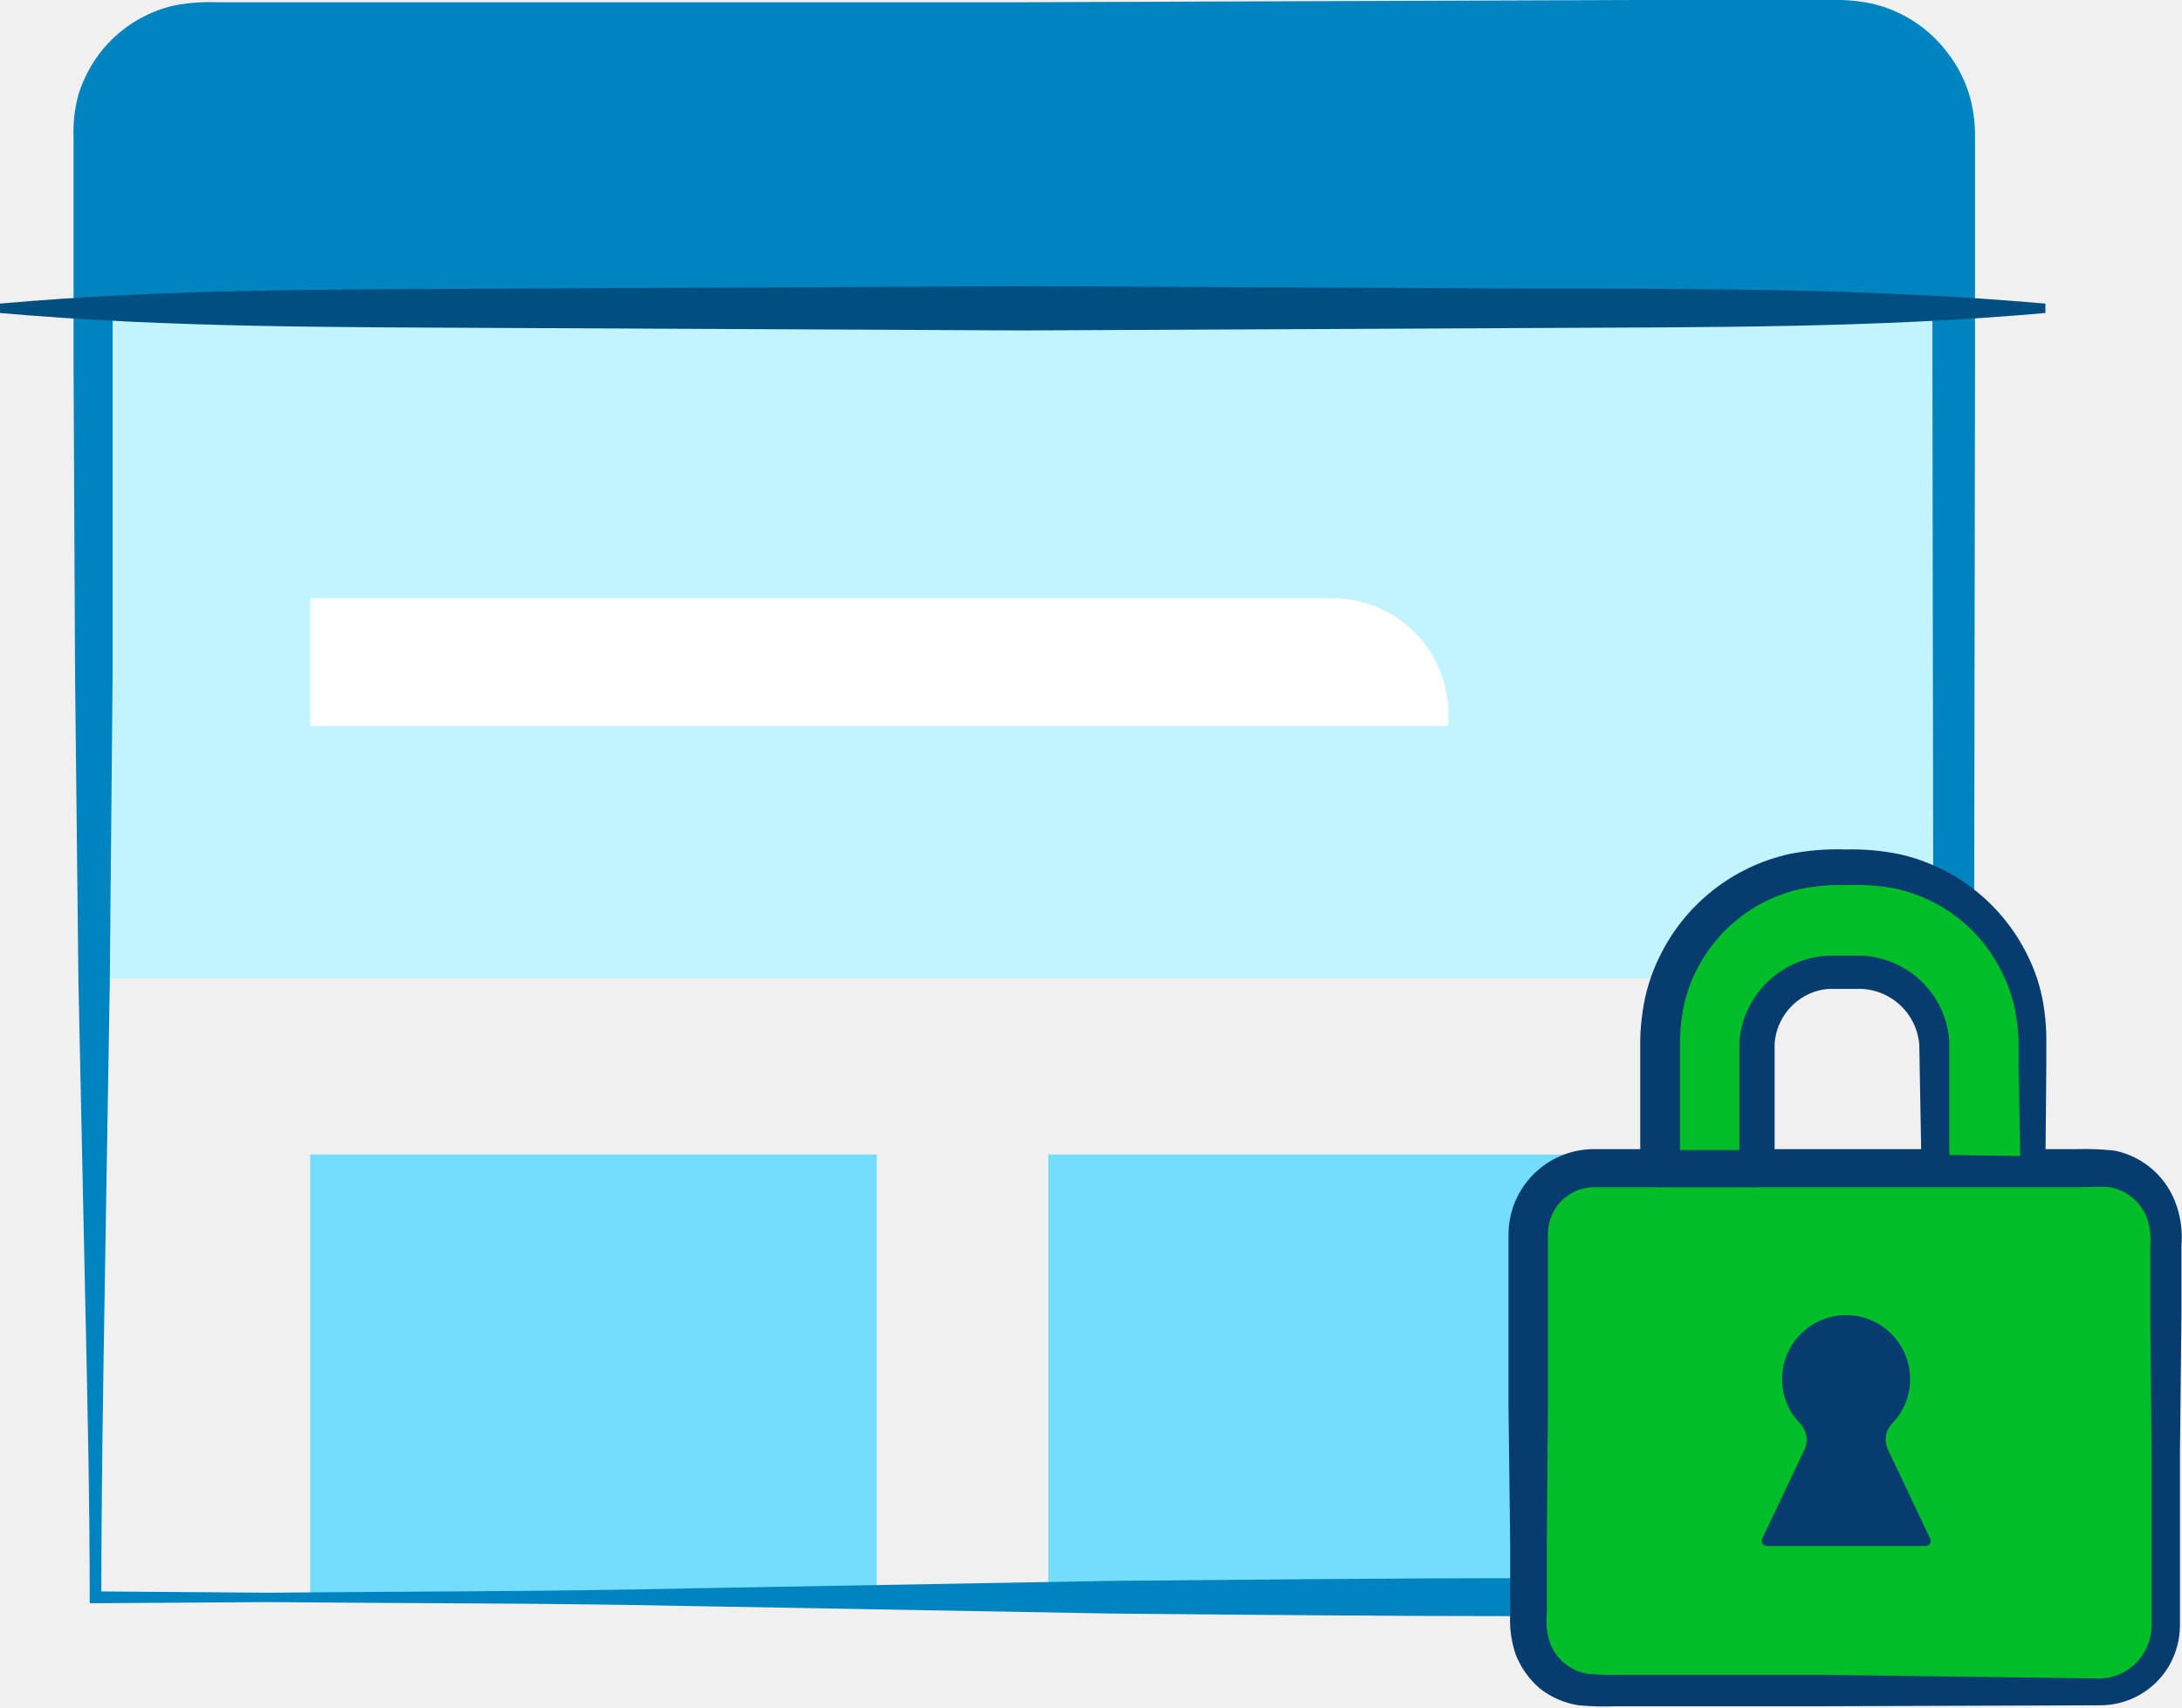
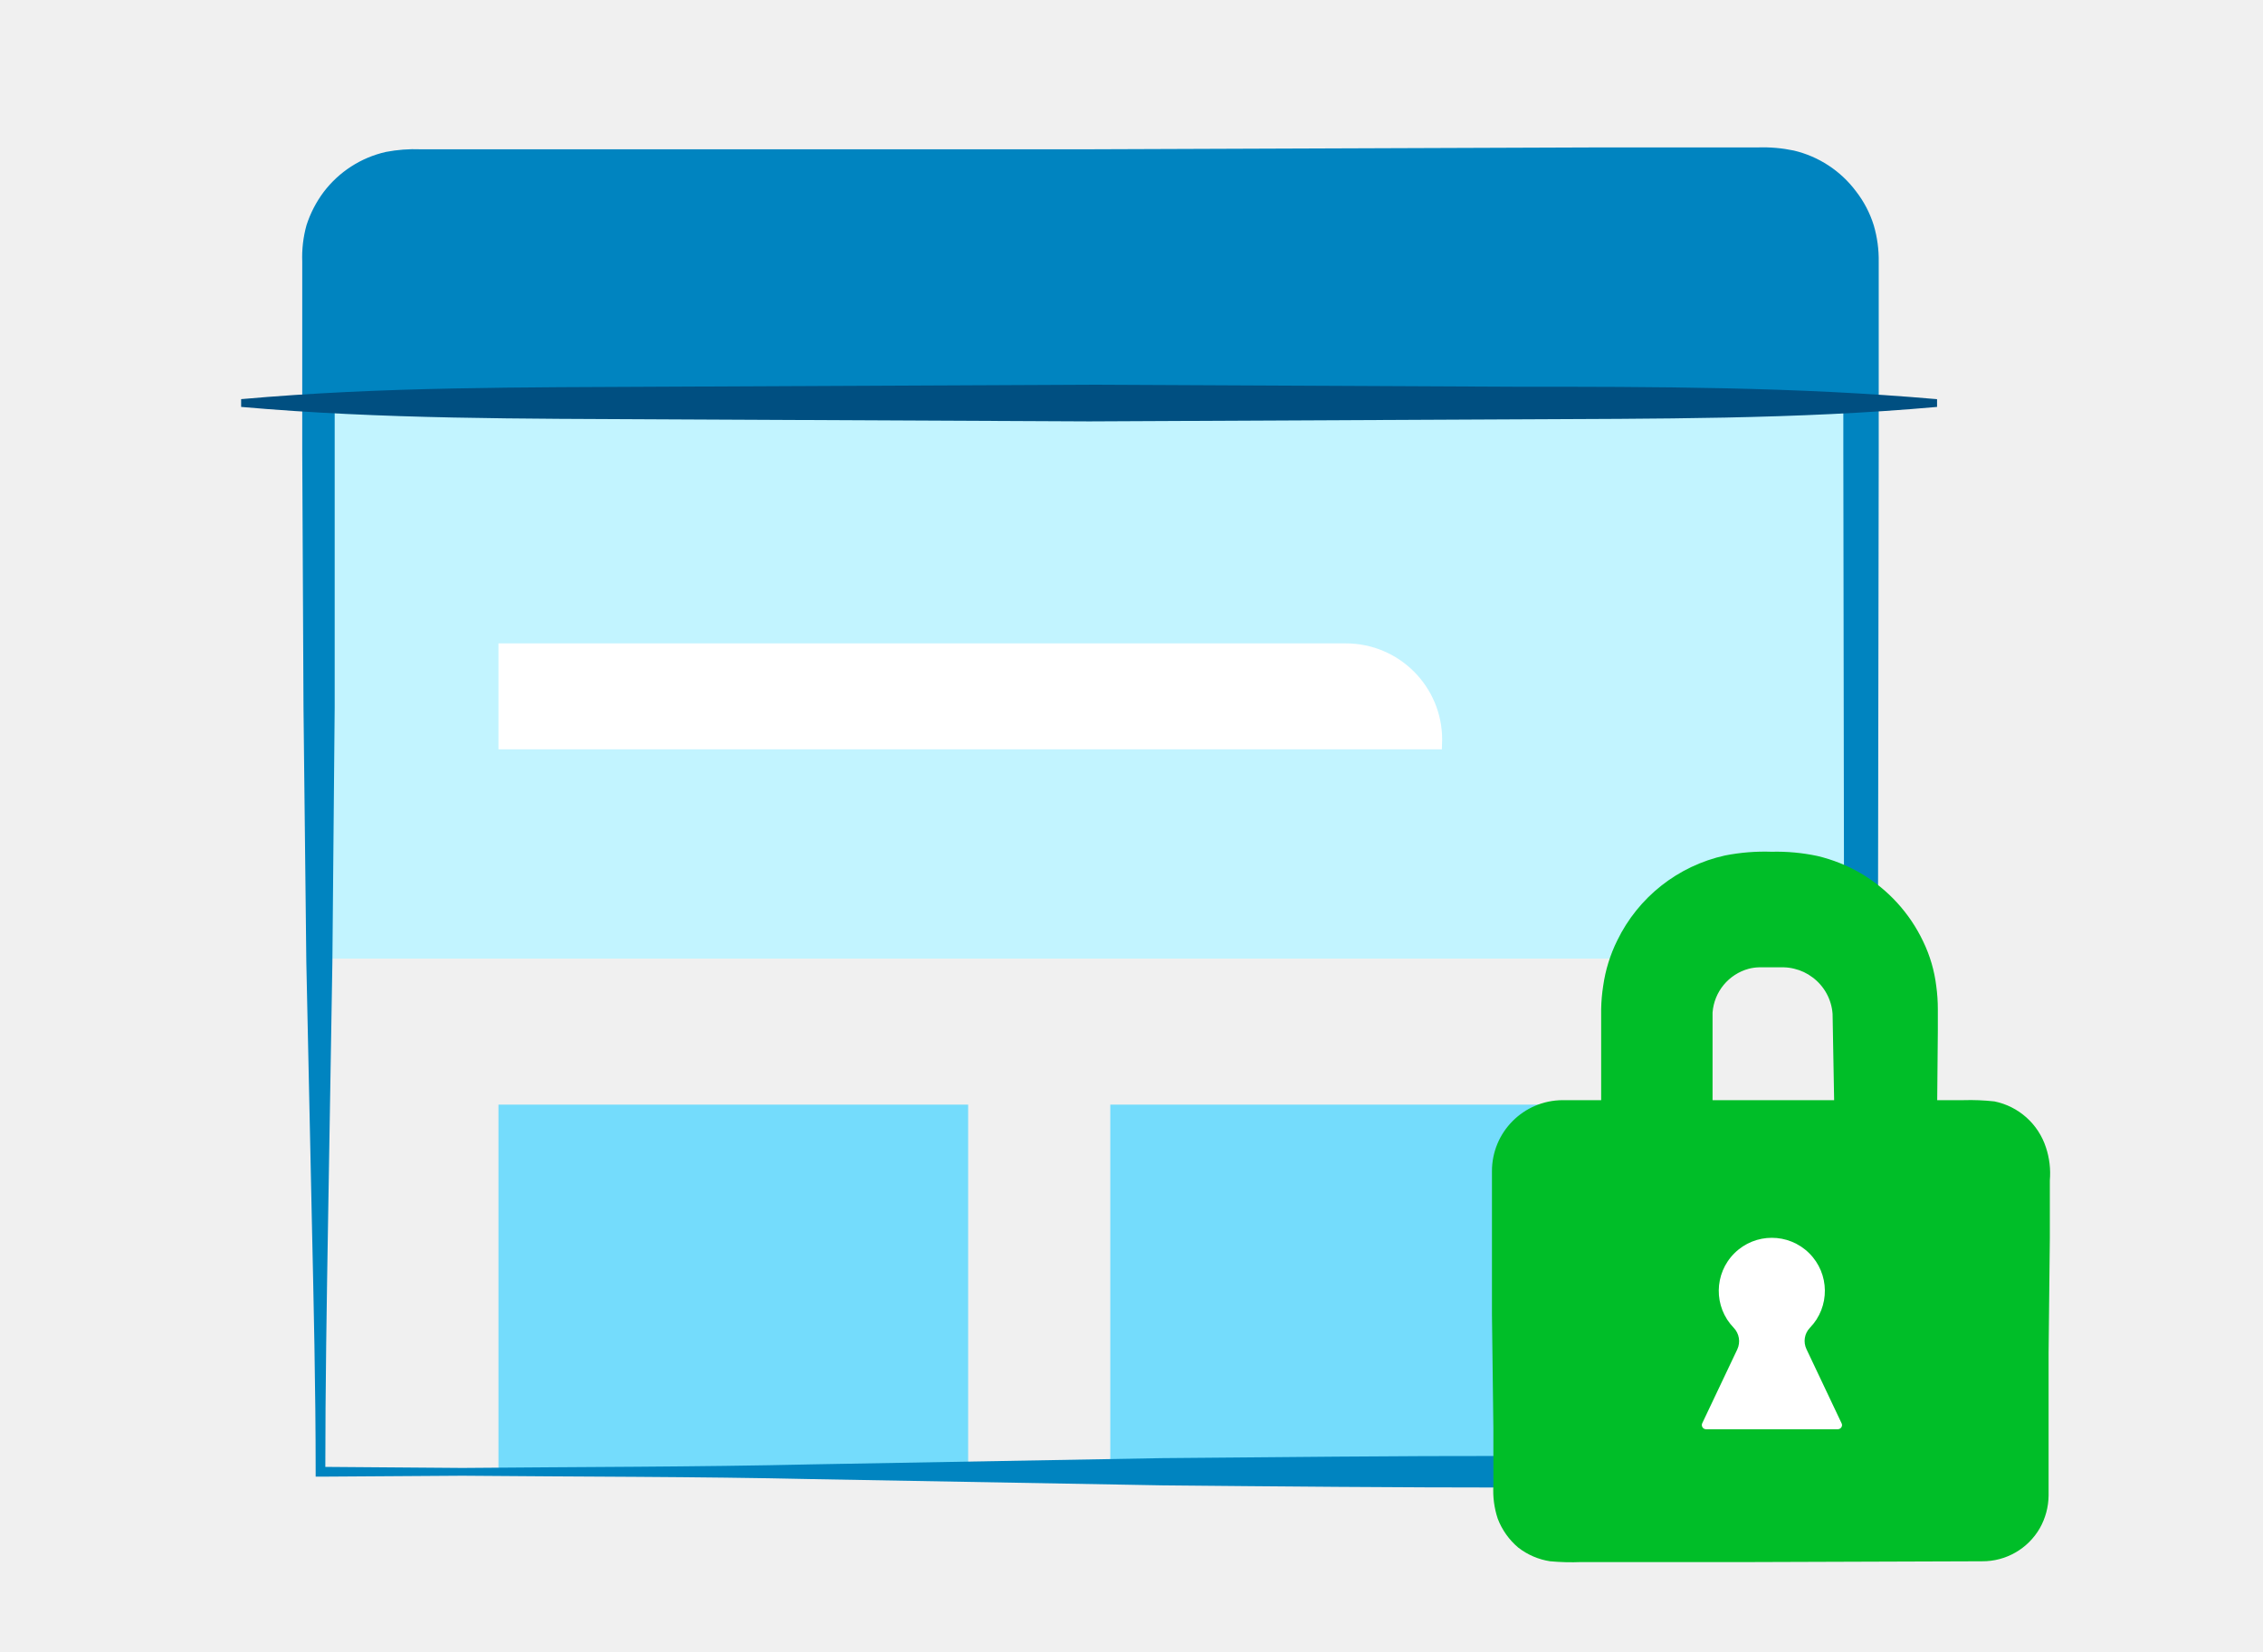
- <svg xmlns="http://www.w3.org/2000/svg" viewBox="0 0 116.28 91.02">
+ <svg xmlns="http://www.w3.org/2000/svg" viewBox="0 0 1600 1168">
  <defs>
-     <style>.cls-1{fill:#0084c0}.cls-2{fill:#74dcfc}.cls-3{fill:#c2f4ff}.cls-4{fill:#fff}.cls-5{fill:#ddf8ff}.cls-6{fill:#004f81}.cls-7{fill:#00be28}.cls-8{fill:#073c6e}</style>
+     <style>.cls-1{fill:#0084c0}.cls-2{fill:#74dcfc}.cls-3{fill:#c2f4ff}.cls-4{fill:#fff}.cls-5{fill:#ddf8ff}.cls-6{fill:#004f81}.cls-7{fill:#00be28}.cls-8{fill:none}</style>
  </defs>
-   <g id="Layer_2" data-name="Layer 2">
-     <g id="Layer_1-2" data-name="Layer 1">
-       <path class="cls-1" d="M4.93 16.43V7.08a5.9 5.9 0 0 1 5.9-5.9h87.35a5.9 5.9 0 0 1 5.9 5.9v9.35z" />
-       <path class="cls-2" d="M104.08 85.13V70.56a14.56 14.56 0 0 1-14.56 14.57H4.93" />
-       <path class="cls-3" d="M4.93 16.43h99.16v35.71H4.93z" />
-       <path class="cls-2" d="M16.53 61.53h30.19v23.6H16.53z" />
-       <path class="cls-4" d="M77.17 38.69H16.53v-6.81H71a6.19 6.19 0 0 1 6.19 6.18z" />
-       <path class="cls-2" d="M55.86 61.53h36.85v23.6H55.86z" />
-       <path class="cls-1" d="M14.21 85.38l-9.12.06h-.31v-.31c0-5.46-.13-10.92-.25-16.38l-.35-16.37L4 36l-.08-16.37V7.35A7.66 7.66 0 0 1 4.19 5a7.31 7.31 0 0 1 1.1-2.13 6.94 6.94 0 0 1 4-2.58 9.87 9.87 0 0 1 2.24-.17H54.51L87.25 0h10.24a9.63 9.63 0 0 1 2.3.2 7 7 0 0 1 4 2.62A6.89 6.89 0 0 1 104.93 5a7.88 7.88 0 0 1 .32 2.36v12.27l-.1 65.5v1H81.69c-7.49 0-15-.07-22.47-.14l-22.47-.4c-7.56-.16-15.05-.14-22.54-.21zm0-.5c7.49-.07 15-.06 22.47-.23l22.47-.4c7.49-.06 15-.15 22.47-.14h22.46l-1 1-.1-65.5V7.35a5.5 5.5 0 0 0-.21-1.67 5 5 0 0 0-.77-1.45 4.68 4.68 0 0 0-2.7-1.75 7.22 7.22 0 0 0-1.76-.12H87.25L54.51 2.3H11.53a7.11 7.11 0 0 0-1.8.13A4.78 4.78 0 0 0 7 4.16a4.92 4.92 0 0 0-1 3.19V36l-.15 16.38-.27 16.37c-.09 5.46-.18 10.92-.18 16.38l-.31-.32z" />
-       <path class="cls-5" d="M109.01 16.43H0" />
-       <path class="cls-6" d="M109 16.68c-9.08.81-18.17.75-27.25.8l-27.25.13-27.26-.13c-9.08-.05-18.17 0-27.25-.8v-.5c9.08-.81 18.17-.75 27.25-.8l27.26-.13 27.25.13c9.08 0 18.17 0 27.25.8z" />
-       <rect class="cls-7" x="81.38" y="62.29" width="34.01" height="27.88" rx="3.5" ry="3.5" />
-       <path class="cls-8" d="M111.89 90.88l-14.72.05H86.13a15.29 15.29 0 0 1-2-.05 4.43 4.43 0 0 1-2.05-.88 4.57 4.57 0 0 1-1.32-1.86 5.69 5.69 0 0 1-.28-2.11v-3.69L80.39 75V65.81a4.56 4.56 0 0 1 4.54-4.57h25.76a14.32 14.32 0 0 1 2 .08 4.41 4.41 0 0 1 3.31 2.96 5.3 5.3 0 0 1 .25 2.12v3.68l-.08 7.36V86.64a4.37 4.37 0 0 1-.57 2.12 4.25 4.25 0 0 1-3.71 2.12zm0-1.43A2.79 2.79 0 0 0 114.3 88a2.92 2.92 0 0 0 .36-1.4v-9.16l-.07-7.36V66.4a3.67 3.67 0 0 0-.18-1.5 2.6 2.6 0 0 0-.79-1.09 2.5 2.5 0 0 0-1.22-.54c-.37-.06-1.09 0-1.68 0H84.96a2.46 2.46 0 0 0-2.13 1.23 2.56 2.56 0 0 0-.34 1.24V74.94l-.06 7.36v3.69a3.82 3.82 0 0 0 .15 1.51 2.54 2.54 0 0 0 .77 1.12 2.59 2.59 0 0 0 1.24.58 14.12 14.12 0 0 0 1.69.06H97.32z" />
-       <path class="cls-8" d="M102.86 82l-2.25-4.75a1.22 1.22 0 0 1 .22-1.38 3.41 3.41 0 1 0-4.9 0 1.24 1.24 0 0 1 .23 1.39L93.91 82a.27.27 0 0 0 .24.39h8.47a.27.27 0 0 0 .24-.39z" />
-       <path class="cls-7" d="M107.61 62.29h-4.48v-6.42a4.06 4.06 0 0 0-4.06-4H97.7a4.06 4.06 0 0 0-4.06 4v6.42h-5.16v-6.9a9.17 9.17 0 0 1 9.17-9.17h1.47a9.17 9.17 0 0 1 9.17 9.17v6.9" />
-       <path class="cls-8" d="M107.61 63l-4.48.07a.71.71 0 0 1-.73-.71l-.12-6.67a3.21 3.21 0 0 0-1.28-2.34 3.13 3.13 0 0 0-1.18-.56 3 3 0 0 0-.66-.09h-1.61a2.83 2.83 0 0 0-.65.09 3.16 3.16 0 0 0-2.33 2.82v6.66a1 1 0 0 1-1 1h-5.16a1 1 0 0 1-1-1V55.4a11 11 0 0 1 .13-1.51 9.56 9.56 0 0 1 .9-2.91 10.13 10.13 0 0 1 6.93-5.47 13.19 13.19 0 0 1 3-.24 12.67 12.67 0 0 1 2.94.27 10.26 10.26 0 0 1 2.8 1.12 10.11 10.11 0 0 1 4 4.38 9.11 9.11 0 0 1 .84 2.87 10.76 10.76 0 0 1 .1 1.49v1.38l-.05 5.51a.67.67 0 0 1-1.33 0l-.1-5.51V55.4a10.38 10.38 0 0 0-.13-1.25 7.94 7.94 0 0 0-.77-2.37 8.24 8.24 0 0 0-3.38-3.56 8.39 8.39 0 0 0-2.31-.87 11.38 11.38 0 0 0-2.53-.18 10.72 10.72 0 0 0-2.53.21 8.21 8.21 0 0 0-5.58 4.46 7.73 7.73 0 0 0-.71 2.34 9.87 9.87 0 0 0-.1 1.22v6.89l-1-1h5.16l-1 1V56.4v-.92a5 5 0 0 1 3.77-4.41 5 5 0 0 1 1-.14h1.75a4.33 4.33 0 0 1 1 .15 5 5 0 0 1 1.82.9 4.9 4.9 0 0 1 1.85 3.49v6.8l-.73-.73 4.48.07a.65.65 0 0 1 .65.67.66.66 0 0 1-.67.72z" />
-     </g>
+   <g id="jetpack-security">
+     <path class="cls-1" d="M224.83 285V182.11a64.9 64.9 0 0 1 64.9-64.9h960.8a64.9 64.9 0 0 1 64.9 64.9V285z" />
+     <path class="cls-2" d="M1315.43 1040.62V880.35a160.16 160.16 0 0 1-160 160.27h-930.6" />
+     <path class="cls-3" d="M224.83 285h1090.71v392.74H224.83z" />
+     <path class="cls-2" d="M352.43 781H684.5v259.59H352.43z" />
+     <path class="cls-4" d="M1019.43 529.8h-667v-74.91h599.14a68.08 68.08 0 0 1 68.08 68z" />
+     <path class="cls-2" d="M785 781h405.34v259.59H785z" />
+     <path class="cls-1" d="M326.91 1043.37l-100.32.66h-3.41v-3.41c0-60.06-1.43-120.12-2.75-180.17l-3.85-180.07-2-180.17-.88-180.06V185.08a84.46 84.46 0 0 1 3-25.85 80.64 80.64 0 0 1 12.1-23.43 76.36 76.36 0 0 1 44-28.38 108.28 108.28 0 0 1 24.64-1.87h472.75l360.12-1.32h112.63a106.38 106.38 0 0 1 25.3 2.2 77 77 0 0 1 44 28.82 76 76 0 0 1 12.54 24 86.68 86.68 0 0 1 3.52 26v135l-1.1 720.47v11h-258c-82.38 0-165-.77-247.16-1.54l-247.16-4.4c-83.2-1.86-165.59-1.64-247.97-2.41zm0-5.5c82.38-.77 165-.66 247.15-2.53l247.16-4.4c82.39-.66 165-1.65 247.16-1.54h247l-11 11-1.1-720.47V185.08a60.33 60.33 0 0 0-2.31-18.37 54.86 54.86 0 0 0-8.47-16 51.4 51.4 0 0 0-29.7-19.25 79.51 79.51 0 0 0-19.36-1.32h-113.13l-360.12-.66H297.43a77.82 77.82 0 0 0-19.8 1.43 52.54 52.54 0 0 0-30 19 54.12 54.12 0 0 0-11 35.09v315.21L235 680.38l-3 180.07c-1 60-2 120.11-2 180.17l-3.41-3.52z" />
+     <path class="cls-5" d="M1369.66 285H170.6" />
+     <path class="cls-6" d="M1369.55 287.7c-99.88 8.91-199.86 8.25-299.74 8.8l-299.73 1.43-299.85-1.43c-99.88-.55-199.86 0-299.74-8.8v-5.5c99.88-8.91 199.86-8.25 299.74-8.8l299.85-1.4 299.73 1.43c99.88 0 199.86 0 299.74 8.8z" />
+     <rect class="cls-7" x="1065.74" y="789.39" width="374.09" height="306.67" rx="38.5" ry="38.5" />
+     <path class="cls-7" d="M1401.34 1103.86l-161.92.55H1118a166.53 166.53 0 0 1-22-.55 48.71 48.71 0 0 1-22.55-9.68 50.25 50.25 0 0 1-14.52-20.45 62.61 62.61 0 0 1-3.08-23.21v-40.59l-1-80.74V828.11a50.16 50.16 0 0 1 49.94-50.27h283.35a157 157 0 0 1 22 .88 48.47 48.47 0 0 1 36.4 32.56 58.17 58.17 0 0 1 2.75 23.32v40.47l-.88 81v101.2a48 48 0 0 1-6.27 23.31 46.72 46.72 0 0 1-40.8 23.28zm0-15.73a30.67 30.67 0 0 0 26.5-15.94 32 32 0 0 0 4-15.4V956l-.77-81v-40.4a40.17 40.17 0 0 0-2-16.5 28.53 28.53 0 0 0-8.69-12 27.5 27.5 0 0 0-13.41-5.94c-4.07-.66-12 0-18.48 0h-283.37a27.05 27.05 0 0 0-23.43 13.53 28.16 28.16 0 0 0-3.74 13.64v101.2l-.66 81v40.59a42.23 42.23 0 0 0 1.65 16.61 28 28 0 0 0 8.47 12.32 28.42 28.42 0 0 0 13.64 6.37 151.86 151.86 0 0 0 18.59.66h121.43z" />
+     <path class="cls-4" d="M1302 1006.19l-24.75-52.25a13.42 13.42 0 0 1 2.42-15.18 37.51 37.51 0 1 0-53.9 0 13.63 13.63 0 0 1 2.53 15.29l-24.74 52.14a3 3 0 0 0 1.34 4 2.89 2.89 0 0 0 1.3.31h93.16a3 3 0 0 0 3-3 2.93 2.93 0 0 0-.36-1.31z" />
+     <path class="cls-7" d="M1354.26 789.39H1305v-70.62a44.67 44.67 0 0 0-44.66-44h-15.07a44.66 44.66 0 0 0-44.65 44v70.62h-56.76v-75.9a100.86 100.86 0 0 1 100.84-100.86h16.17a100.87 100.87 0 0 1 100.87 100.86v75.9" />
+     <path class="cls-7" d="M1354.26 797.2l-49.26.8a7.82 7.82 0 0 1-8-7.59v-.22l-1.32-73.37a35.31 35.31 0 0 0-14.08-25.74 34.49 34.49 0 0 0-13-6.16 33.49 33.49 0 0 0-7.26-1h-17.74a32 32 0 0 0-7.15 1 34.79 34.79 0 0 0-25.63 31v73.26a11 11 0 0 1-11 11h-56.76a11 11 0 0 1-11-11V713.6a120.1 120.1 0 0 1 1.44-16.6 105.27 105.27 0 0 1 9.9-32 111.4 111.4 0 0 1 76.22-60.16 145 145 0 0 1 33-2.64 138.86 138.86 0 0 1 32.34 3 112.59 112.59 0 0 1 30.8 12.32 111.26 111.26 0 0 1 44 48.17 100.22 100.22 0 0 1 9.24 31.57 119.81 119.81 0 0 1 1.1 16.39v15.18l-.55 60.61a7.37 7.37 0 0 1-14.63 0l-1.1-60.61V713.6a115.24 115.24 0 0 0-1.43-13.75 87.48 87.48 0 0 0-8.47-26.07 90.68 90.68 0 0 0-37.18-39.15 92.07 92.07 0 0 0-25.41-9.57 124.82 124.82 0 0 0-27.83-2 117.69 117.69 0 0 0-27.83 2.31 90.3 90.3 0 0 0-61.37 49.05 84.86 84.86 0 0 0-7.81 25.74 107.76 107.76 0 0 0-1.1 13.42v75.79l-11-11h56.76l-11 11v-74.89a55 55 0 0 1 41.46-48.48 56 56 0 0 1 11-1.54h19.25a48.12 48.12 0 0 1 11 1.65 55.09 55.09 0 0 1 20 9.9 53.93 53.93 0 0 1 20.35 38.39v74.8l-8-8 49.28.77a7.15 7.15 0 0 1 7.15 7.15v.22a7.27 7.27 0 0 1-6.57 7.89c-.28-.04-.54-.03-.81-.03z" />
+   </g>
+   <g id="clear_rectangle" data-name="clear rectangle">
+     <path id="Layer_4" data-name="Layer 4" class="cls-8" d="M0 0h1600v1168H0z" />
  </g>
</svg>
